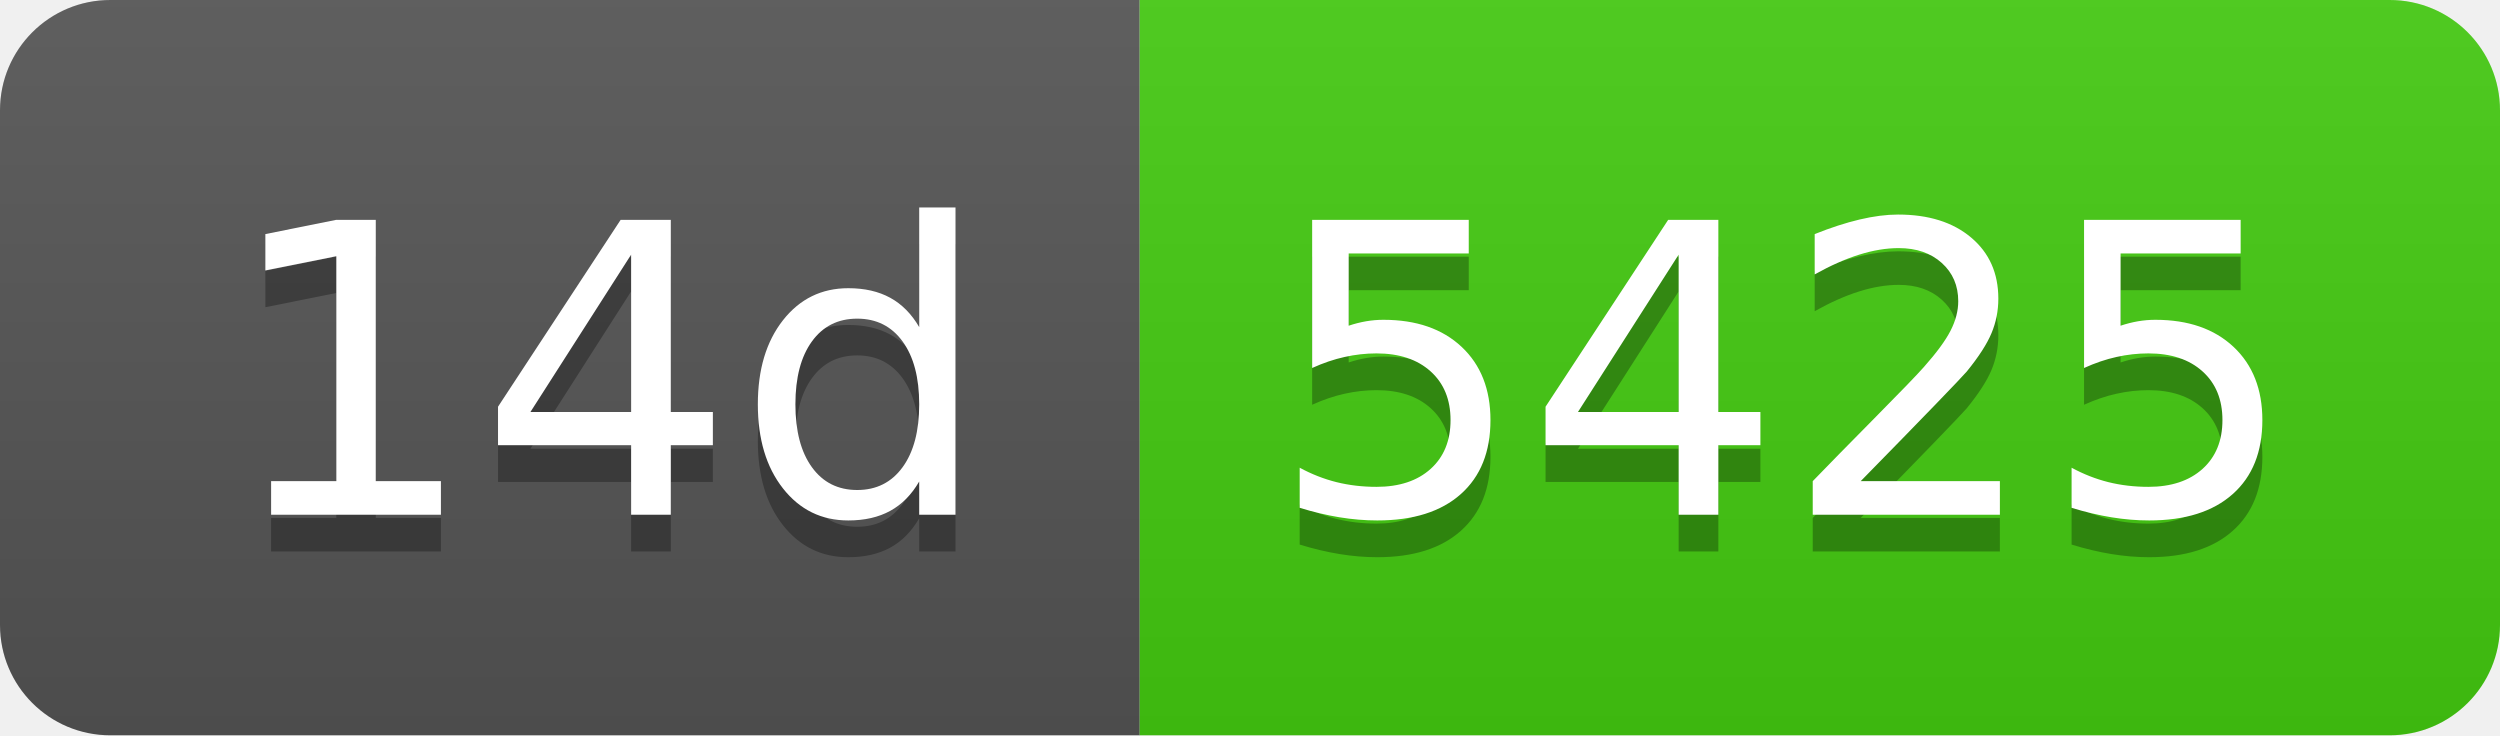
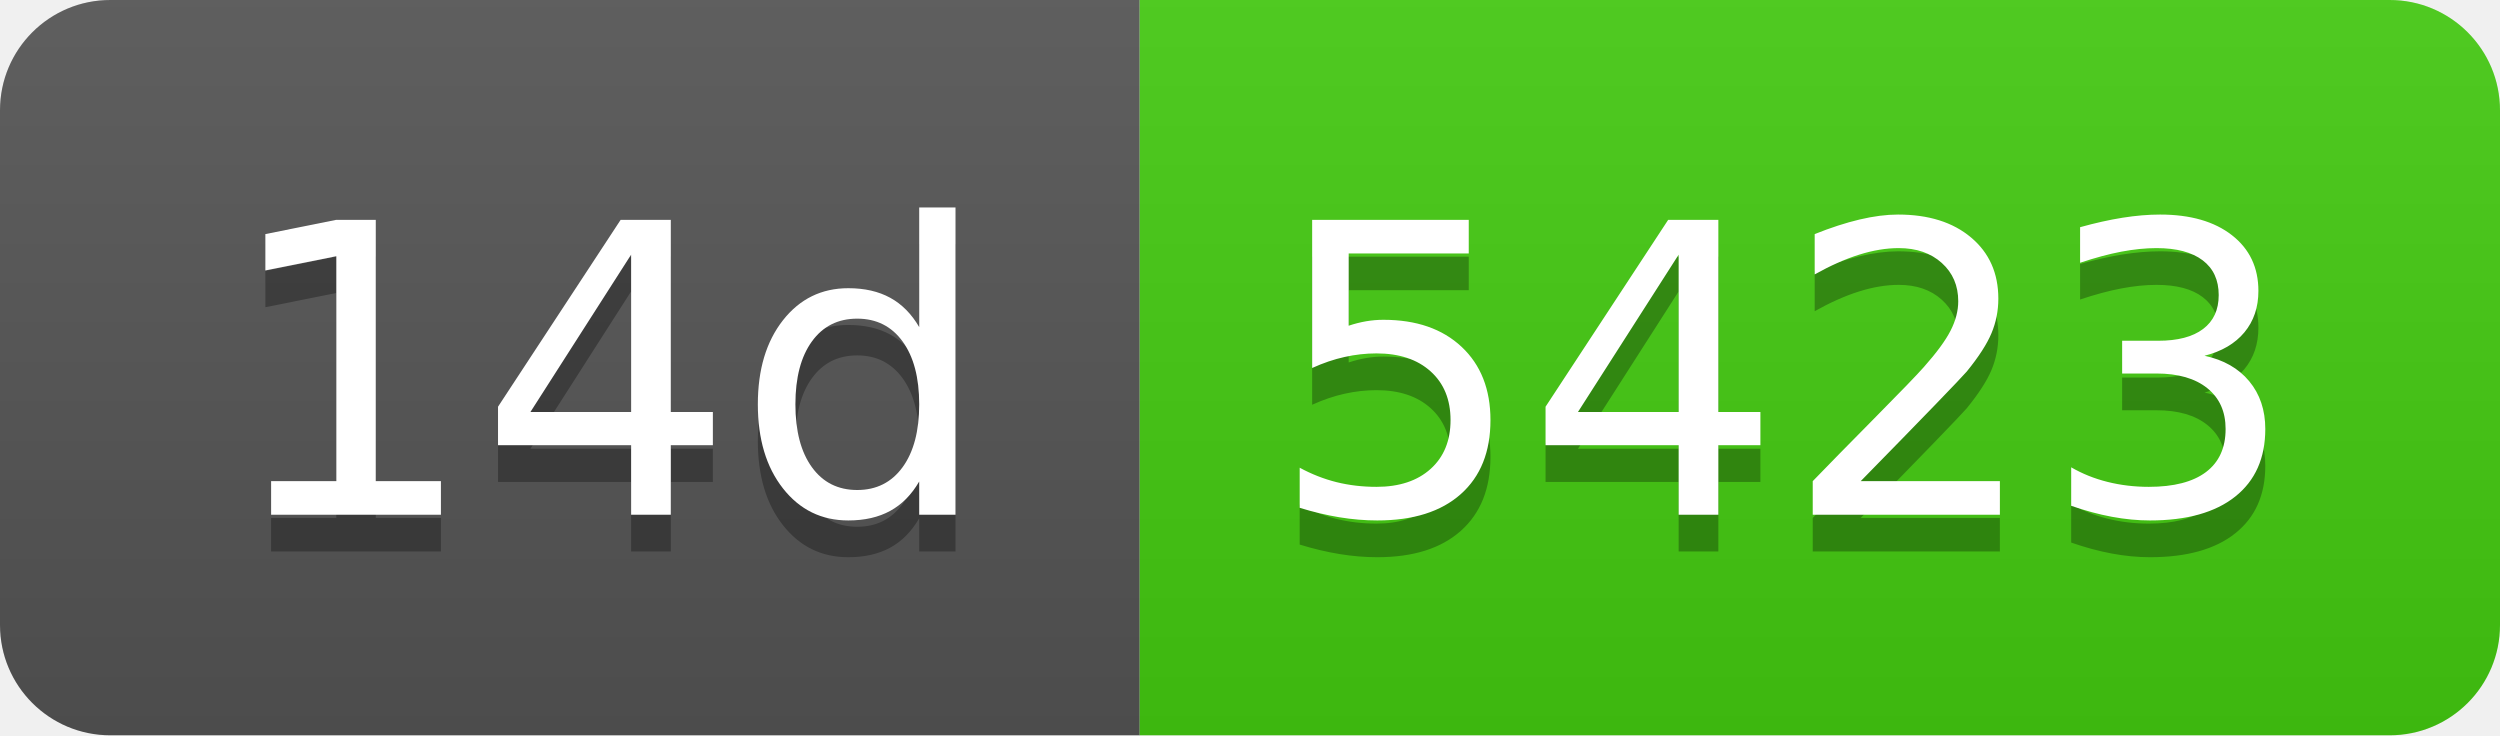
- <svg xmlns="http://www.w3.org/2000/svg" width="68" height="20" role="img" aria-label="14d: 5425">
+ <svg xmlns="http://www.w3.org/2000/svg" width="68" height="20" role="img" aria-label="14d: 5423">
  <linearGradient id="s" x2="0" y2="100%">
    <stop offset="0" stop-color="#bbb" stop-opacity=".1" />
    <stop offset="1" stop-opacity=".1" />
  </linearGradient>
  <clipPath id="r">
    <rect width="68" height="20" rx="3" fill="#fff" />
  </clipPath>
  <g clip-path="url(#r)">
    <rect width="31" height="20" fill="#555" />
    <rect x="31" width="37" height="20" fill="#4c1" />
    <rect width="68" height="20" fill="url(#s)" />
  </g>
  <g fill="#fff" text-anchor="middle" font-family="Verdana,Geneva,DejaVu Sans,sans-serif" text-rendering="geometricPrecision" font-size="110">
    <text aria-hidden="true" x="165" y="150" fill="#010101" fill-opacity=".3" transform="scale(.1)" textLength="210">14d</text>
    <text x="165" y="140" transform="scale(.1)" fill="#fff" textLength="210">14d</text>
-     <text aria-hidden="true" x="485" y="150" fill="#010101" fill-opacity=".3" transform="scale(.1)" textLength="270">5425</text>
-     <text x="485" y="140" transform="scale(.1)" fill="#fff" textLength="270">5425</text>
+     <text aria-hidden="true" x="485" y="150" fill="#010101" fill-opacity=".3" transform="scale(.1)" textLength="270">5423</text>
+     <text x="485" y="140" transform="scale(.1)" fill="#fff" textLength="270">5423</text>
  </g>
</svg>
